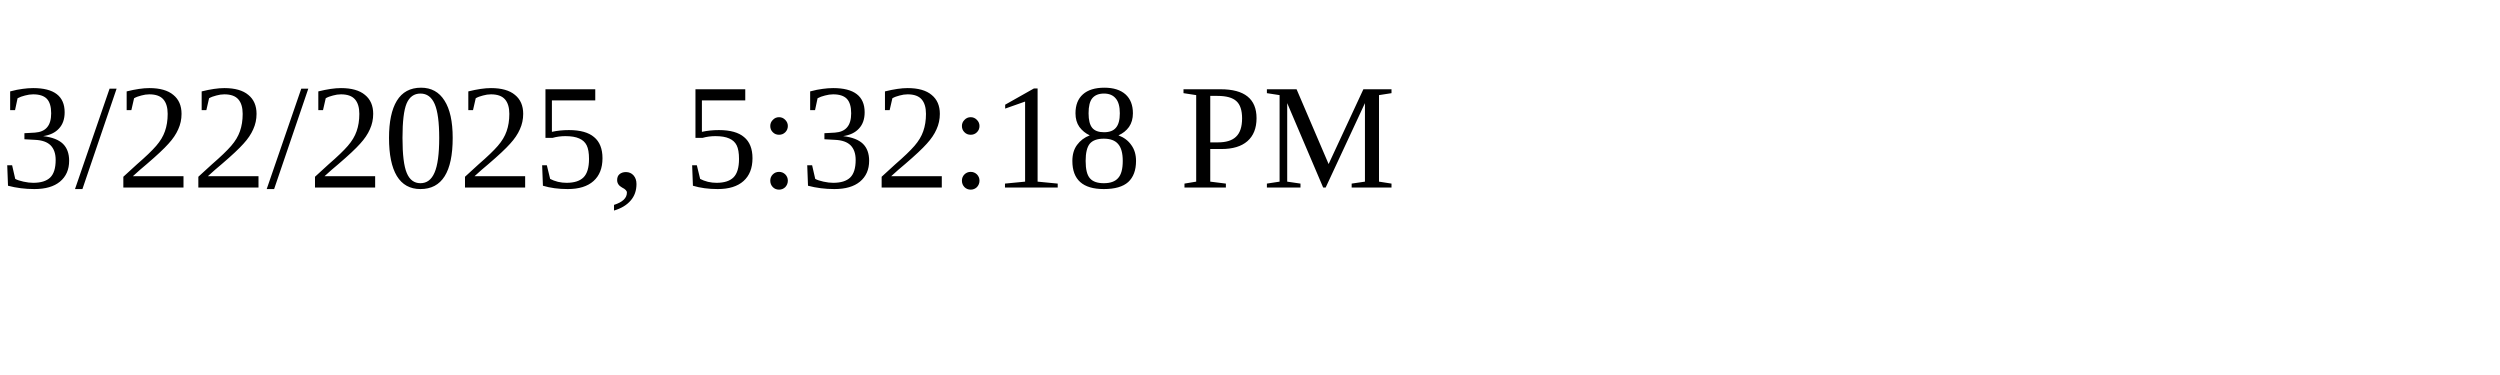
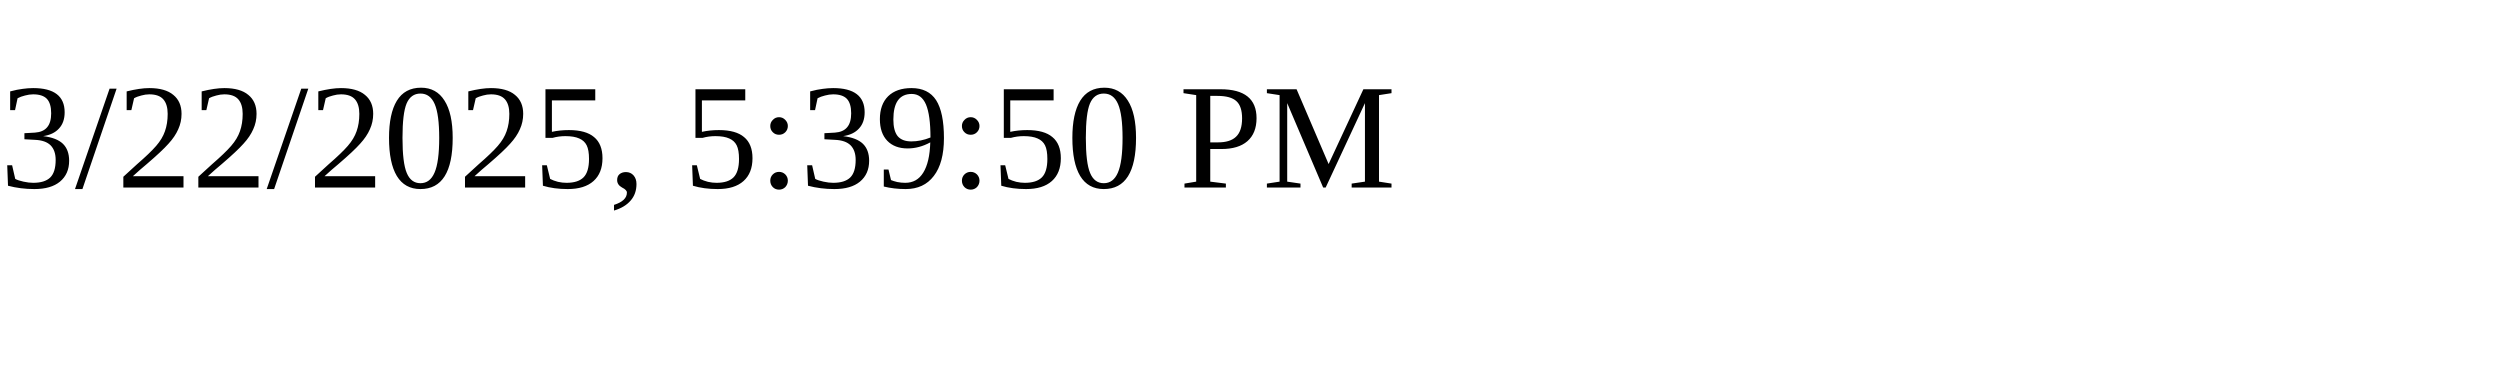
<svg xmlns="http://www.w3.org/2000/svg" height="30" width="200">
-   <text x="0" y="15">3/22/2025, 5:32:18 PM</text>
+   <text x="0" y="15">3/22/2025, 5:39:50 PM</text>
</svg>
